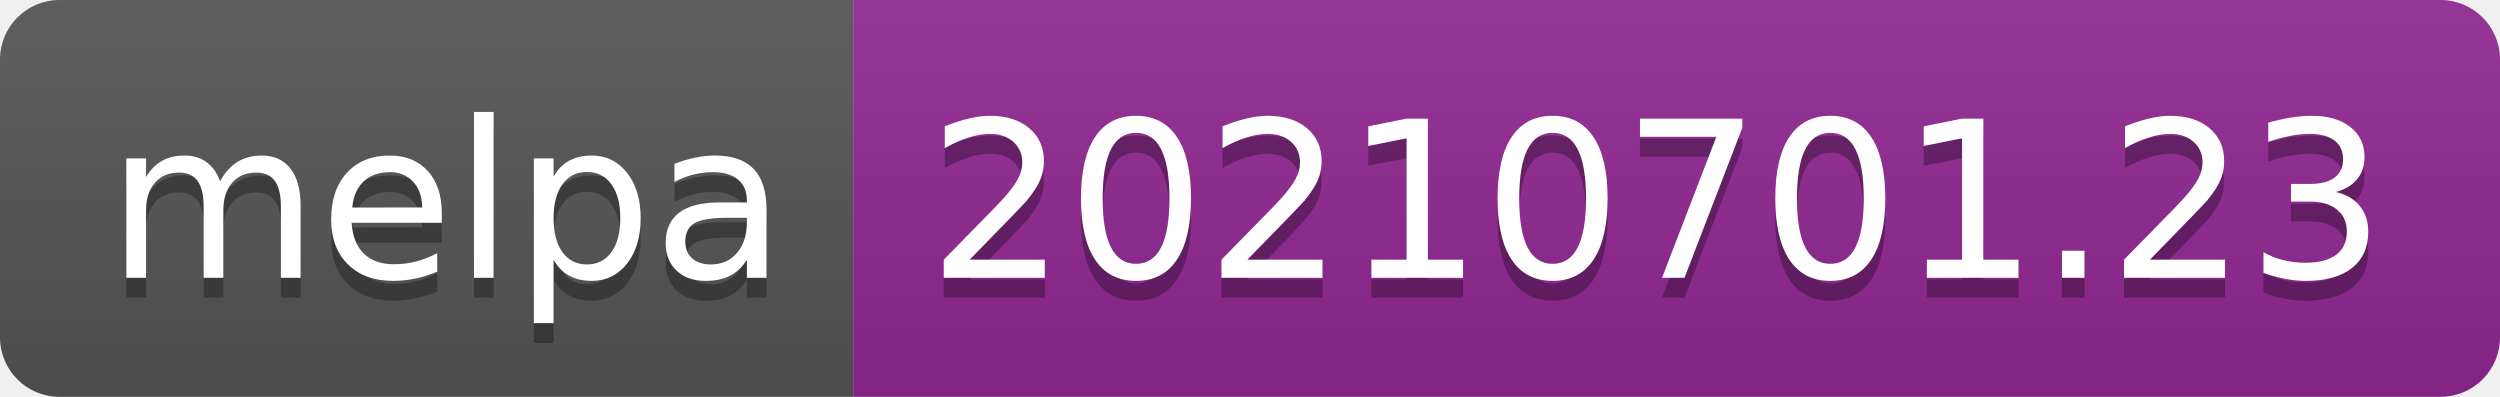
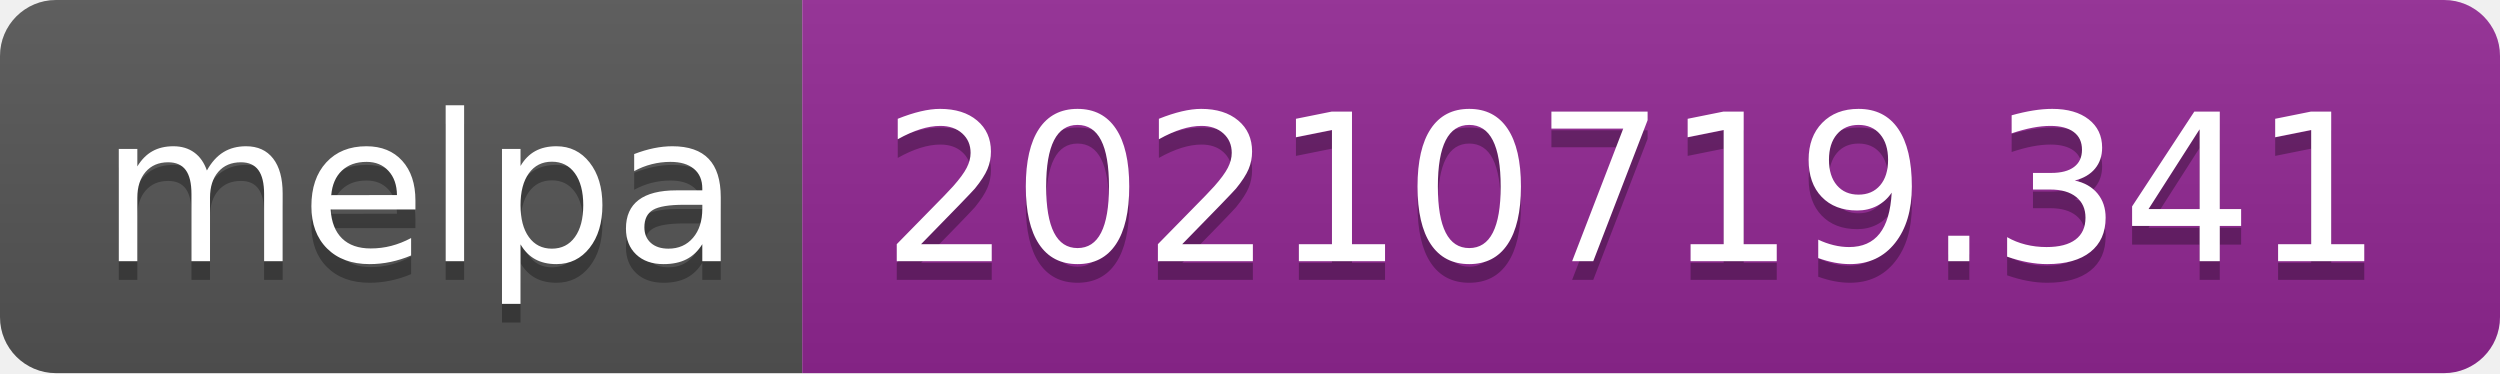
- <svg xmlns="http://www.w3.org/2000/svg" width="126" height="20" role="img" aria-label="melpa: 20210701.23">
+ <svg xmlns="http://www.w3.org/2000/svg" width="134" height="20" role="img" aria-label="melpa: 20210719.341">
  <linearGradient id="s" x2="0" y2="100%">
    <stop offset="0" stop-color="#bbb" stop-opacity=".1" />
    <stop offset="1" stop-opacity=".1" />
  </linearGradient>
  <clipPath id="r">
-     <rect width="126" height="20" rx="3" fill="#fff" />
+     <rect width="134" height="20" rx="3" fill="#fff" />
  </clipPath>
  <g clip-path="url(#r)">
    <rect width="43" height="20" fill="#555" />
-     <rect x="43" width="83" height="20" fill="#922793" />
-     <rect width="126" height="20" fill="url(#s)" />
+     <rect x="43" width="91" height="20" fill="#922793" />
+     <rect width="134" height="20" fill="url(#s)" />
  </g>
  <g fill="#fff" text-anchor="middle" font-family="Verdana,Geneva,DejaVu Sans,sans-serif" text-rendering="geometricPrecision" font-size="110">
    <text aria-hidden="true" x="225" y="150" fill="#010101" fill-opacity=".3" transform="scale(.1)" textLength="330">melpa</text>
    <text x="225" y="140" transform="scale(.1)" fill="#fff" textLength="330">melpa</text>
-     <text aria-hidden="true" x="835" y="150" fill="#010101" fill-opacity=".3" transform="scale(.1)" textLength="730">20210701.23</text>
-     <text x="835" y="140" transform="scale(.1)" fill="#fff" textLength="730">20210701.23</text>
+     <text aria-hidden="true" x="875" y="150" fill="#010101" fill-opacity=".3" transform="scale(.1)" textLength="810">20210719.341</text>
+     <text x="875" y="140" transform="scale(.1)" fill="#fff" textLength="810">20210719.341</text>
  </g>
</svg>
